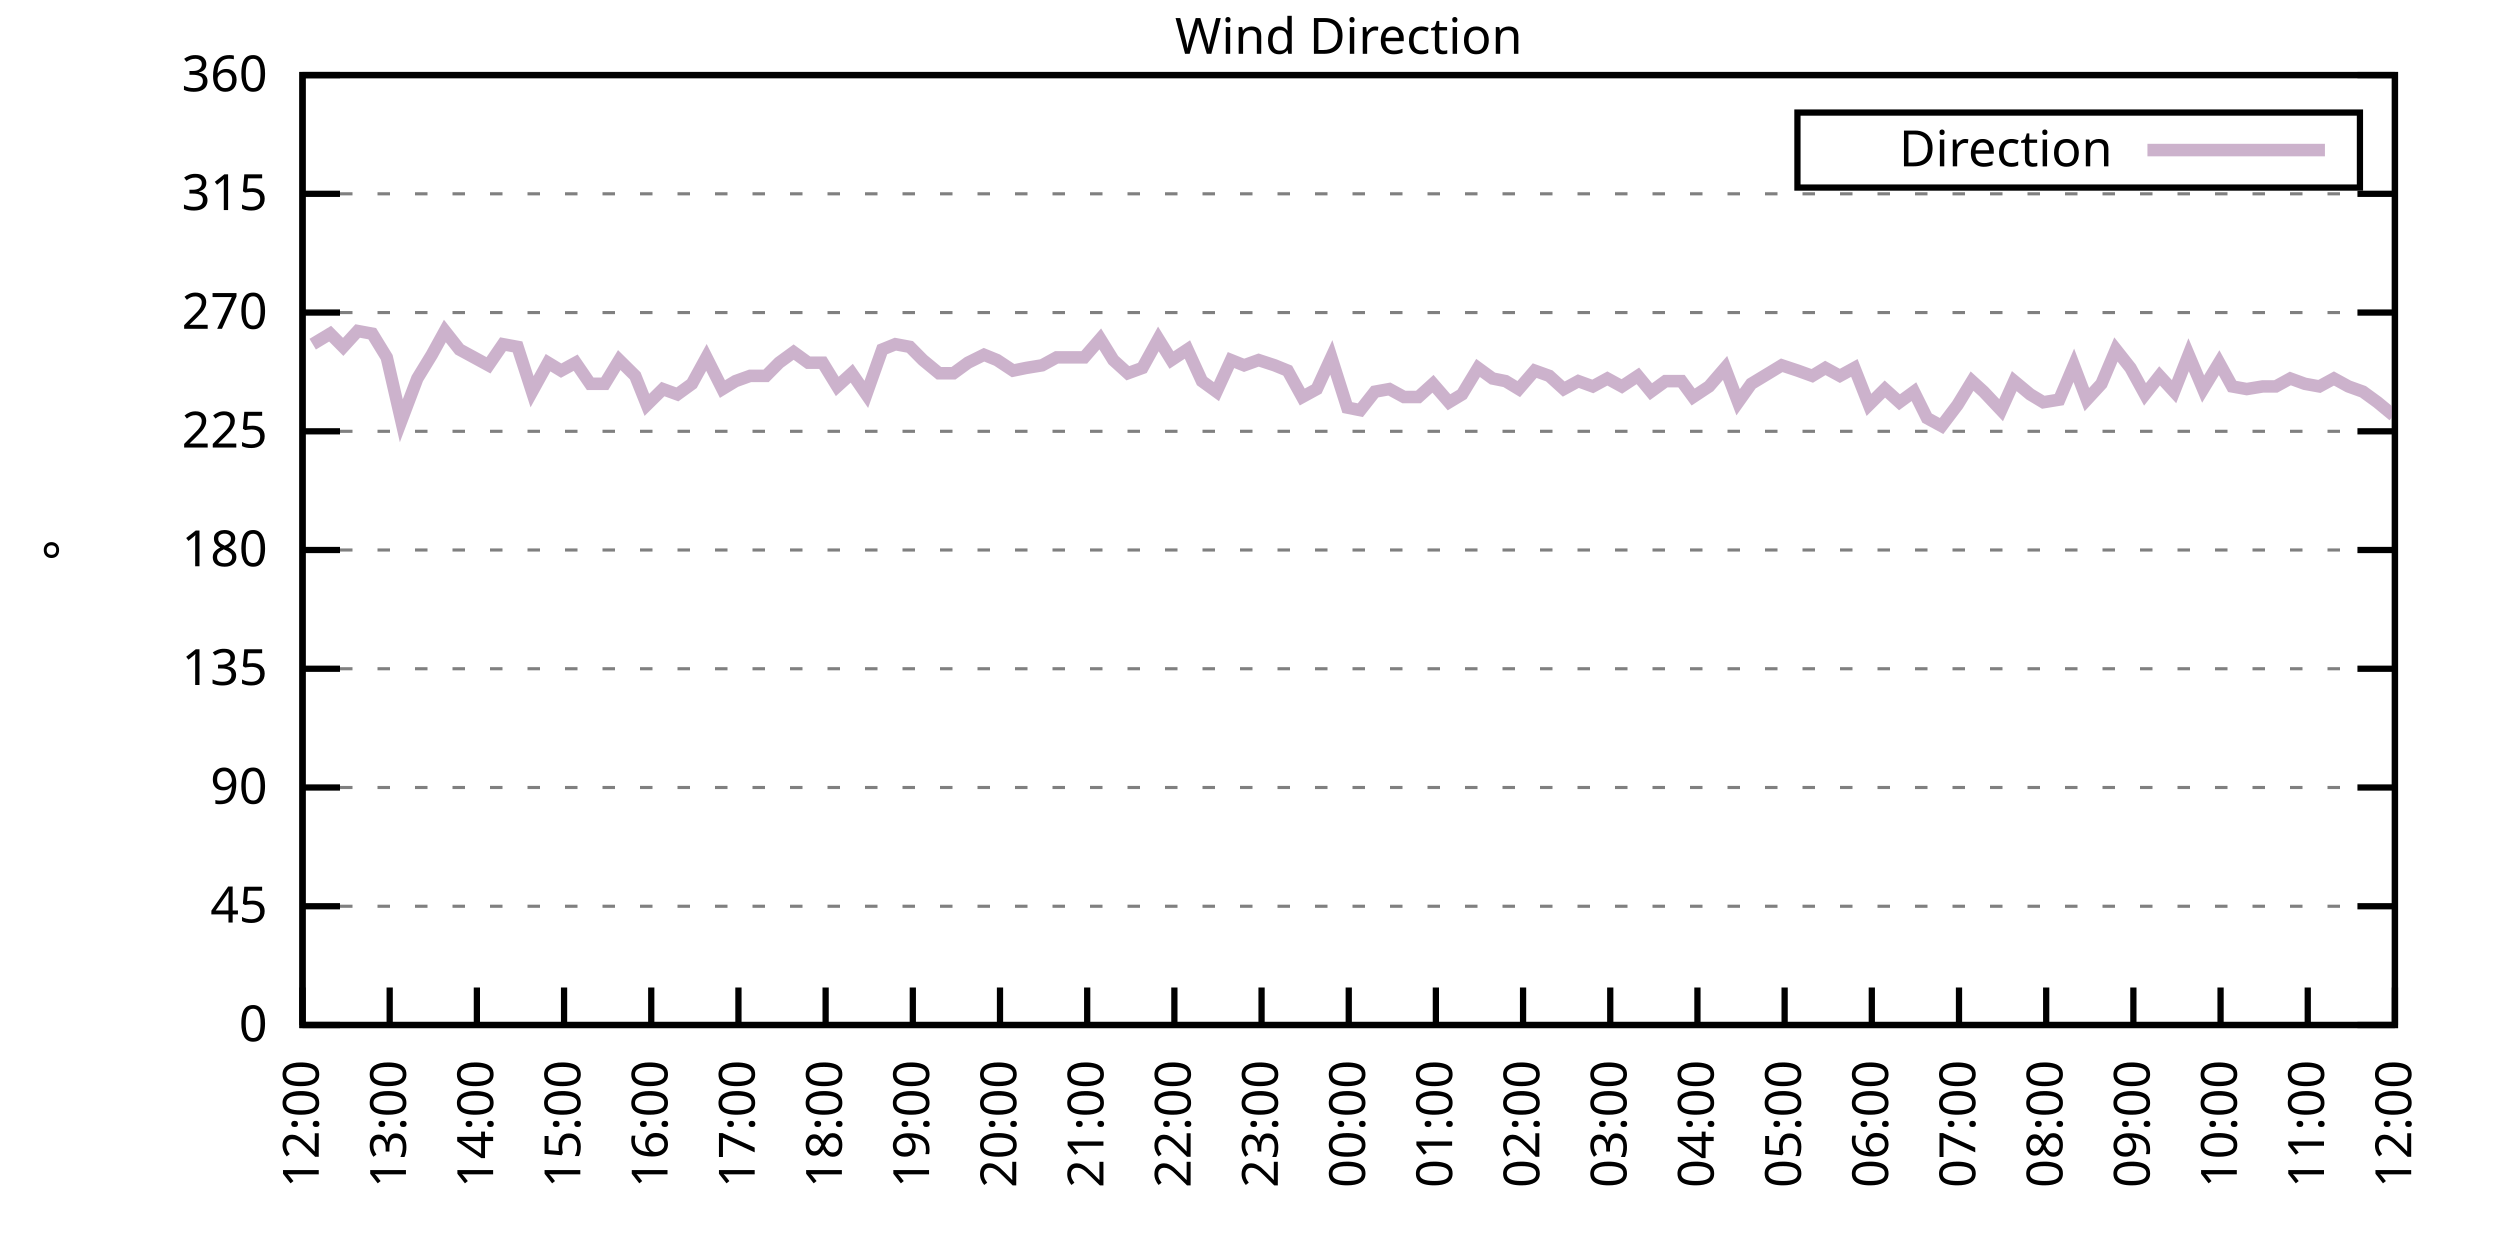
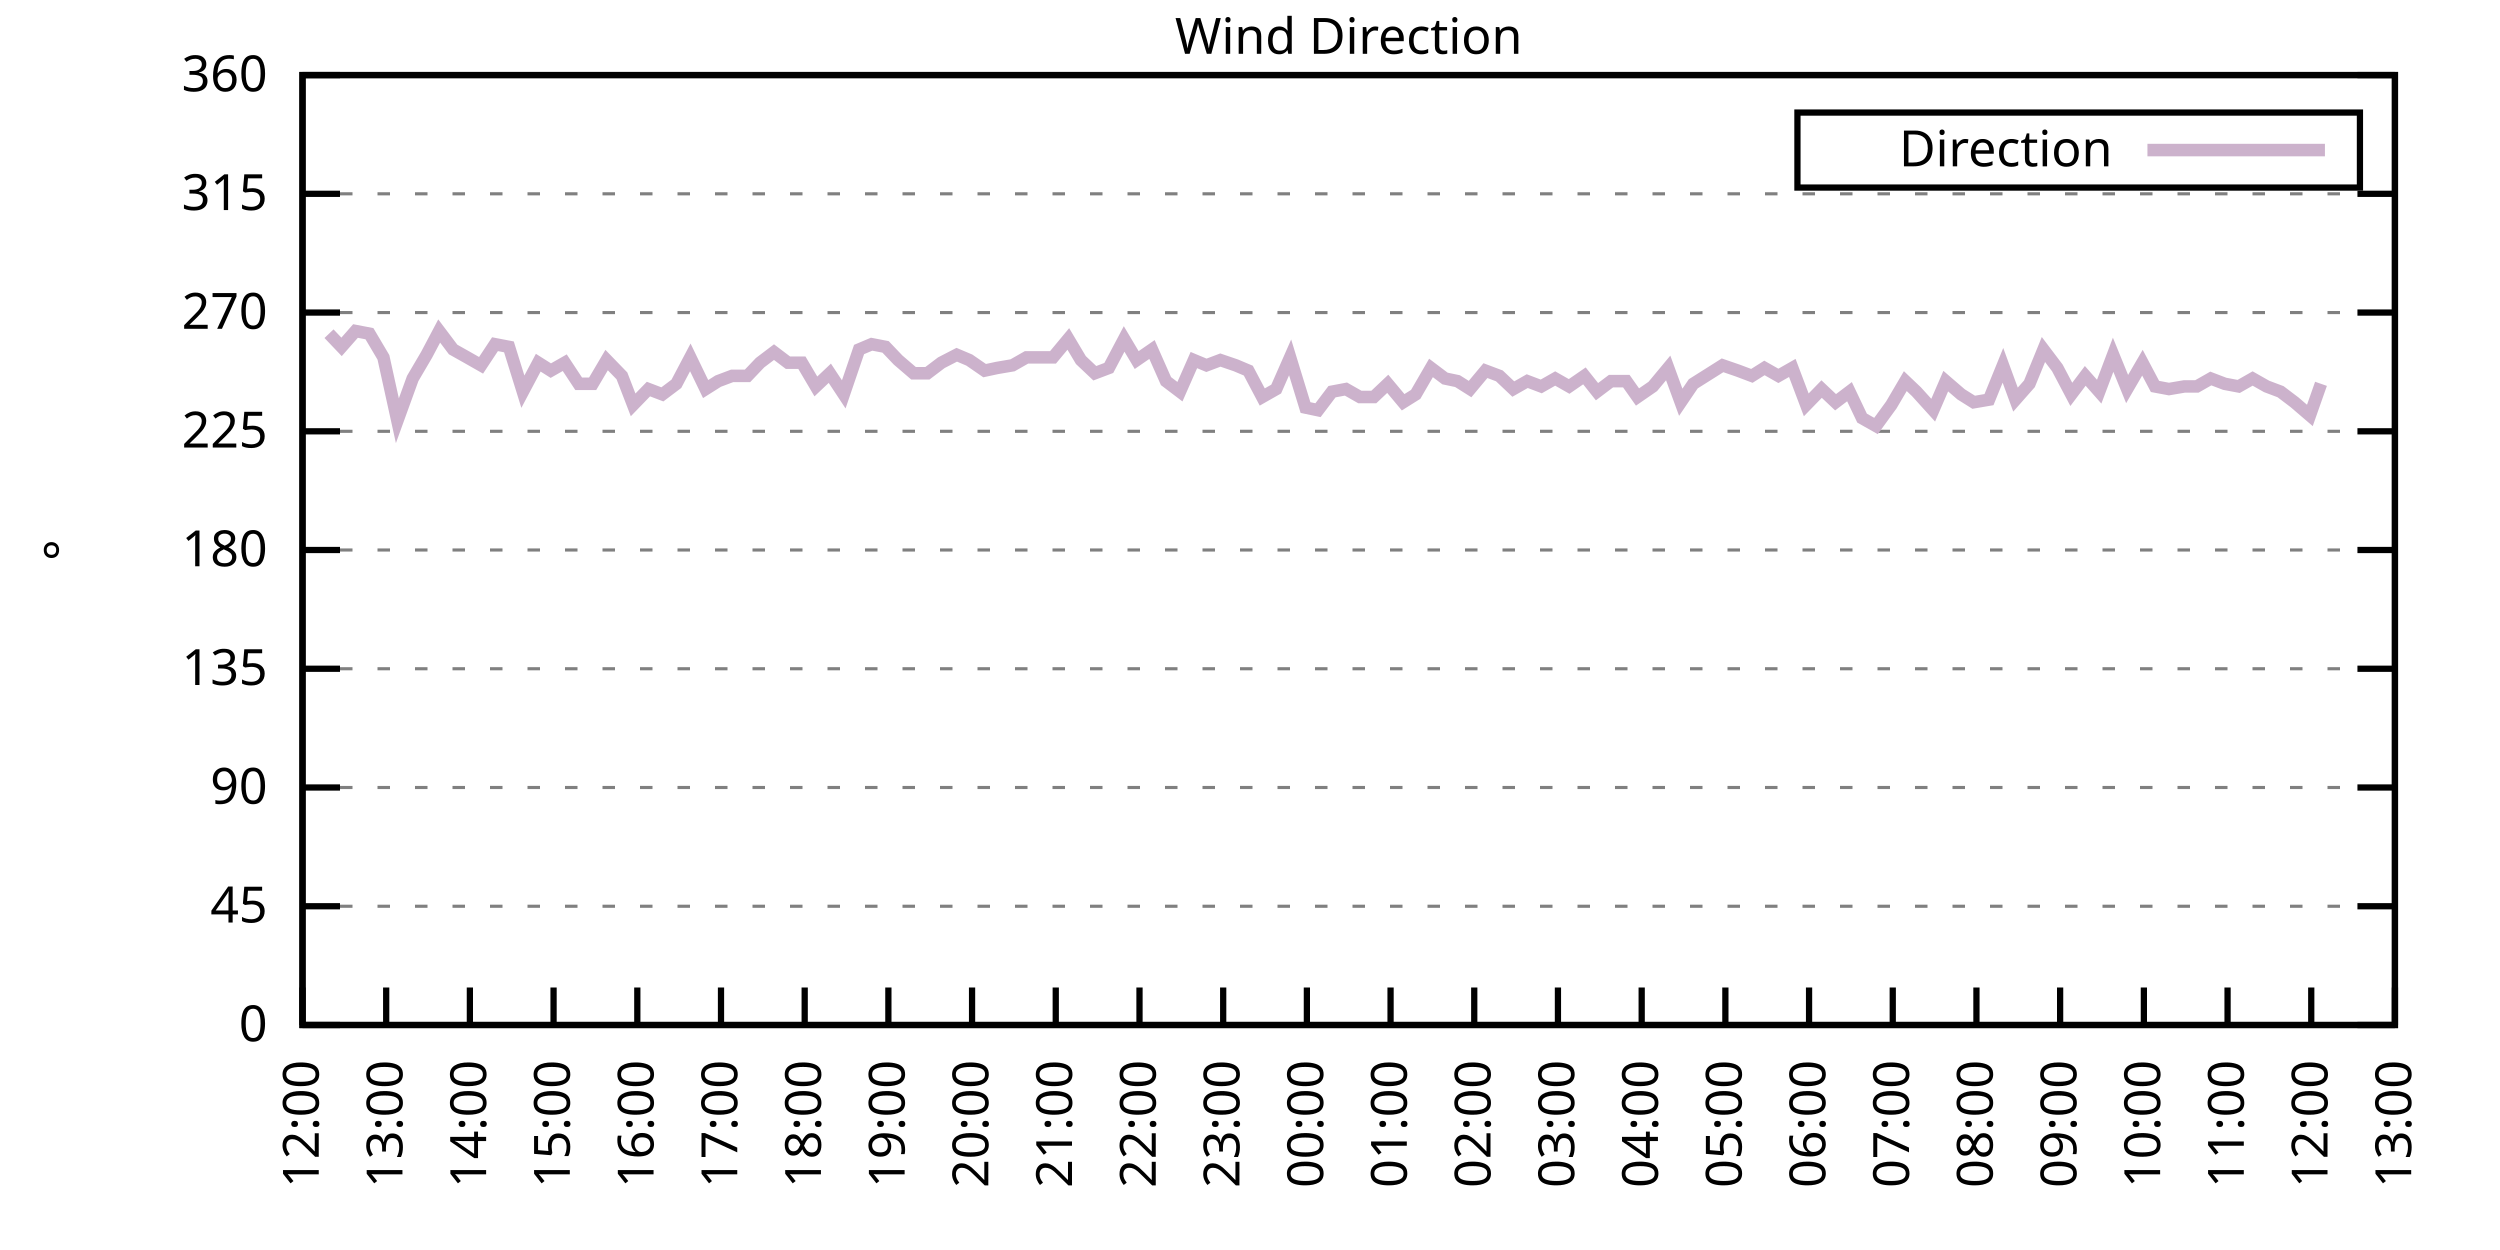
<svg xmlns="http://www.w3.org/2000/svg" xmlns:xlink="http://www.w3.org/1999/xlink" width="400" height="200" viewBox="0 0 400 200">
  <g id="gnuplot_canvas">
    <rect x="0" y="0" width="400" height="200" fill="none" />
    <defs>
      <circle id="gpDot" r="0.5" stroke-width="0.5" stroke="currentColor" />
      <path id="gpPt0" stroke-width="0.333" stroke="currentColor" d="M-1,0 h2 M0,-1 v2" />
      <path id="gpPt1" stroke-width="0.333" stroke="currentColor" d="M-1,-1 L1,1 M1,-1 L-1,1" />
      <path id="gpPt2" stroke-width="0.333" stroke="currentColor" d="M-1,0 L1,0 M0,-1 L0,1 M-1,-1 L1,1 M-1,1 L1,-1" />
      <rect id="gpPt3" stroke-width="0.333" stroke="currentColor" x="-1" y="-1" width="2" height="2" />
      <rect id="gpPt4" stroke-width="0.333" stroke="currentColor" fill="currentColor" x="-1" y="-1" width="2" height="2" />
      <circle id="gpPt5" stroke-width="0.333" stroke="currentColor" cx="0" cy="0" r="1" />
      <use xlink:href="#gpPt5" id="gpPt6" fill="currentColor" stroke="none" />
      <path id="gpPt7" stroke-width="0.333" stroke="currentColor" d="M0,-1.33 L-1.33,0.67 L1.33,0.67 z" />
      <use xlink:href="#gpPt7" id="gpPt8" fill="currentColor" stroke="none" />
      <use xlink:href="#gpPt7" id="gpPt9" stroke="currentColor" transform="rotate(180)" />
      <use xlink:href="#gpPt9" id="gpPt10" fill="currentColor" stroke="none" />
      <use xlink:href="#gpPt3" id="gpPt11" stroke="currentColor" transform="rotate(45)" />
      <use xlink:href="#gpPt11" id="gpPt12" fill="currentColor" stroke="none" />
      <path id="gpPt13" stroke-width="0.333" stroke="currentColor" d="M0,1.330 L1.265,0.411 L0.782,-1.067 L-0.782,-1.076 L-1.265,0.411 z" />
      <use xlink:href="#gpPt13" id="gpPt14" fill="currentColor" stroke="none" />
      <filter id="textbox" filterUnits="objectBoundingBox" x="0" y="0" height="1" width="1">
        <feFlood flood-color="white" flood-opacity="1" result="bgnd" />
        <feComposite in="SourceGraphic" in2="bgnd" operator="atop" />
      </filter>
      <filter id="greybox" filterUnits="objectBoundingBox" x="0" y="0" height="1" width="1">
        <feFlood flood-color="lightgrey" flood-opacity="1" result="grey" />
        <feComposite in="SourceGraphic" in2="grey" operator="atop" />
      </filter>
    </defs>
    <g fill="none" color="white" stroke="currentColor" stroke-width="1.00" stroke-linecap="butt" stroke-linejoin="miter">
</g>
    <g fill="none" color="black" stroke="currentColor" stroke-width="1.00" stroke-linecap="butt" stroke-linejoin="miter">
      <g stroke="none" shape-rendering="crispEdges">
        <polygon fill="rgb(255, 255, 255)" points="48.40,164.00 383.18,164.00 383.18,12.02 48.40,12.02 " />
      </g>
    </g>
    <g fill="none" color="black" stroke="currentColor" stroke-width="1.00" stroke-linecap="butt" stroke-linejoin="miter">
</g>
    <g fill="none" color="black" stroke="black" stroke-width="0.50" stroke-linecap="butt" stroke-linejoin="miter">
</g>
    <g fill="none" color="gray" stroke="currentColor" stroke-width="0.50" stroke-linecap="butt" stroke-linejoin="miter">
      <path stroke="gray" stroke-dasharray="2,4" class="gridline" d="M48.40,164.00 L383.19,164.00  " />
    </g>
    <g fill="none" color="gray" stroke="gray" stroke-width="1.00" stroke-linecap="butt" stroke-linejoin="miter">
</g>
    <g fill="none" color="black" stroke="currentColor" stroke-width="1.00" stroke-linecap="butt" stroke-linejoin="miter">
      <path stroke="black" d="M48.40,164.00 L54.40,164.00 M383.19,164.00 L377.19,164.00  " />
      <g transform="translate(42.80,166.60)" stroke="none" fill="black" font-family="Sans" font-size="8.00" text-anchor="end">
        <text>
          <tspan font-family="Sans"> 0</tspan>
        </text>
      </g>
    </g>
    <g fill="none" color="black" stroke="currentColor" stroke-width="1.00" stroke-linecap="butt" stroke-linejoin="miter">
</g>
    <g fill="none" color="black" stroke="black" stroke-width="0.50" stroke-linecap="butt" stroke-linejoin="miter">
</g>
    <g fill="none" color="gray" stroke="currentColor" stroke-width="0.50" stroke-linecap="butt" stroke-linejoin="miter">
      <path stroke="gray" stroke-dasharray="2,4" class="gridline" d="M48.40,145.00 L383.19,145.00  " />
    </g>
    <g fill="none" color="gray" stroke="gray" stroke-width="1.00" stroke-linecap="butt" stroke-linejoin="miter">
</g>
    <g fill="none" color="black" stroke="currentColor" stroke-width="1.00" stroke-linecap="butt" stroke-linejoin="miter">
      <path stroke="black" d="M48.40,145.00 L54.40,145.00 M383.19,145.00 L377.19,145.00  " />
      <g transform="translate(42.80,147.60)" stroke="none" fill="black" font-family="Sans" font-size="8.00" text-anchor="end">
        <text>
          <tspan font-family="Sans"> 45</tspan>
        </text>
      </g>
    </g>
    <g fill="none" color="black" stroke="currentColor" stroke-width="1.00" stroke-linecap="butt" stroke-linejoin="miter">
</g>
    <g fill="none" color="black" stroke="black" stroke-width="0.50" stroke-linecap="butt" stroke-linejoin="miter">
</g>
    <g fill="none" color="gray" stroke="currentColor" stroke-width="0.50" stroke-linecap="butt" stroke-linejoin="miter">
      <path stroke="gray" stroke-dasharray="2,4" class="gridline" d="M48.40,126.00 L383.19,126.00  " />
    </g>
    <g fill="none" color="gray" stroke="gray" stroke-width="1.00" stroke-linecap="butt" stroke-linejoin="miter">
</g>
    <g fill="none" color="black" stroke="currentColor" stroke-width="1.00" stroke-linecap="butt" stroke-linejoin="miter">
      <path stroke="black" d="M48.40,126.00 L54.40,126.00 M383.19,126.00 L377.19,126.00  " />
      <g transform="translate(42.80,128.60)" stroke="none" fill="black" font-family="Sans" font-size="8.00" text-anchor="end">
        <text>
          <tspan font-family="Sans"> 90</tspan>
        </text>
      </g>
    </g>
    <g fill="none" color="black" stroke="currentColor" stroke-width="1.00" stroke-linecap="butt" stroke-linejoin="miter">
</g>
    <g fill="none" color="black" stroke="black" stroke-width="0.50" stroke-linecap="butt" stroke-linejoin="miter">
</g>
    <g fill="none" color="gray" stroke="currentColor" stroke-width="0.50" stroke-linecap="butt" stroke-linejoin="miter">
      <path stroke="gray" stroke-dasharray="2,4" class="gridline" d="M48.40,107.00 L383.19,107.00  " />
    </g>
    <g fill="none" color="gray" stroke="gray" stroke-width="1.00" stroke-linecap="butt" stroke-linejoin="miter">
</g>
    <g fill="none" color="black" stroke="currentColor" stroke-width="1.00" stroke-linecap="butt" stroke-linejoin="miter">
      <path stroke="black" d="M48.40,107.00 L54.40,107.00 M383.19,107.00 L377.19,107.00  " />
      <g transform="translate(42.80,109.60)" stroke="none" fill="black" font-family="Sans" font-size="8.00" text-anchor="end">
        <text>
          <tspan font-family="Sans"> 135</tspan>
        </text>
      </g>
    </g>
    <g fill="none" color="black" stroke="currentColor" stroke-width="1.00" stroke-linecap="butt" stroke-linejoin="miter">
</g>
    <g fill="none" color="black" stroke="black" stroke-width="0.50" stroke-linecap="butt" stroke-linejoin="miter">
</g>
    <g fill="none" color="gray" stroke="currentColor" stroke-width="0.50" stroke-linecap="butt" stroke-linejoin="miter">
      <path stroke="gray" stroke-dasharray="2,4" class="gridline" d="M48.40,88.00 L383.19,88.00  " />
    </g>
    <g fill="none" color="gray" stroke="gray" stroke-width="1.00" stroke-linecap="butt" stroke-linejoin="miter">
</g>
    <g fill="none" color="black" stroke="currentColor" stroke-width="1.00" stroke-linecap="butt" stroke-linejoin="miter">
      <path stroke="black" d="M48.40,88.00 L54.40,88.00 M383.19,88.00 L377.19,88.00  " />
      <g transform="translate(42.80,90.60)" stroke="none" fill="black" font-family="Sans" font-size="8.00" text-anchor="end">
        <text>
          <tspan font-family="Sans"> 180</tspan>
        </text>
      </g>
    </g>
    <g fill="none" color="black" stroke="currentColor" stroke-width="1.00" stroke-linecap="butt" stroke-linejoin="miter">
</g>
    <g fill="none" color="black" stroke="black" stroke-width="0.50" stroke-linecap="butt" stroke-linejoin="miter">
</g>
    <g fill="none" color="gray" stroke="currentColor" stroke-width="0.50" stroke-linecap="butt" stroke-linejoin="miter">
      <path stroke="gray" stroke-dasharray="2,4" class="gridline" d="M48.40,69.01 L383.19,69.01  " />
    </g>
    <g fill="none" color="gray" stroke="gray" stroke-width="1.00" stroke-linecap="butt" stroke-linejoin="miter">
</g>
    <g fill="none" color="black" stroke="currentColor" stroke-width="1.00" stroke-linecap="butt" stroke-linejoin="miter">
      <path stroke="black" d="M48.40,69.01 L54.40,69.01 M383.19,69.01 L377.19,69.01  " />
      <g transform="translate(42.80,71.61)" stroke="none" fill="black" font-family="Sans" font-size="8.00" text-anchor="end">
        <text>
          <tspan font-family="Sans"> 225</tspan>
        </text>
      </g>
    </g>
    <g fill="none" color="black" stroke="currentColor" stroke-width="1.00" stroke-linecap="butt" stroke-linejoin="miter">
</g>
    <g fill="none" color="black" stroke="black" stroke-width="0.50" stroke-linecap="butt" stroke-linejoin="miter">
</g>
    <g fill="none" color="gray" stroke="currentColor" stroke-width="0.50" stroke-linecap="butt" stroke-linejoin="miter">
      <path stroke="gray" stroke-dasharray="2,4" class="gridline" d="M48.40,50.01 L383.19,50.01  " />
    </g>
    <g fill="none" color="gray" stroke="gray" stroke-width="1.00" stroke-linecap="butt" stroke-linejoin="miter">
</g>
    <g fill="none" color="black" stroke="currentColor" stroke-width="1.00" stroke-linecap="butt" stroke-linejoin="miter">
      <path stroke="black" d="M48.40,50.01 L54.40,50.01 M383.19,50.01 L377.19,50.01  " />
      <g transform="translate(42.80,52.61)" stroke="none" fill="black" font-family="Sans" font-size="8.00" text-anchor="end">
        <text>
          <tspan font-family="Sans"> 270</tspan>
        </text>
      </g>
    </g>
    <g fill="none" color="black" stroke="currentColor" stroke-width="1.00" stroke-linecap="butt" stroke-linejoin="miter">
</g>
    <g fill="none" color="black" stroke="black" stroke-width="0.50" stroke-linecap="butt" stroke-linejoin="miter">
</g>
    <g fill="none" color="gray" stroke="currentColor" stroke-width="0.50" stroke-linecap="butt" stroke-linejoin="miter">
      <path stroke="gray" stroke-dasharray="2,4" class="gridline" d="M48.40,31.01 L383.19,31.01  " />
    </g>
    <g fill="none" color="gray" stroke="gray" stroke-width="1.00" stroke-linecap="butt" stroke-linejoin="miter">
</g>
    <g fill="none" color="black" stroke="currentColor" stroke-width="1.00" stroke-linecap="butt" stroke-linejoin="miter">
      <path stroke="black" d="M48.40,31.01 L54.40,31.01 M383.19,31.01 L377.19,31.01  " />
      <g transform="translate(42.80,33.61)" stroke="none" fill="black" font-family="Sans" font-size="8.00" text-anchor="end">
        <text>
          <tspan font-family="Sans"> 315</tspan>
        </text>
      </g>
    </g>
    <g fill="none" color="black" stroke="currentColor" stroke-width="1.00" stroke-linecap="butt" stroke-linejoin="miter">
</g>
    <g fill="none" color="black" stroke="black" stroke-width="0.50" stroke-linecap="butt" stroke-linejoin="miter">
</g>
    <g fill="none" color="gray" stroke="currentColor" stroke-width="0.50" stroke-linecap="butt" stroke-linejoin="miter">
      <path stroke="gray" stroke-dasharray="2,4" class="gridline" d="M48.40,12.01 L383.19,12.01  " />
    </g>
    <g fill="none" color="gray" stroke="gray" stroke-width="1.00" stroke-linecap="butt" stroke-linejoin="miter">
</g>
    <g fill="none" color="black" stroke="currentColor" stroke-width="1.00" stroke-linecap="butt" stroke-linejoin="miter">
      <path stroke="black" d="M48.40,12.01 L54.40,12.01 M383.19,12.01 L377.19,12.01  " />
      <g transform="translate(42.80,14.61)" stroke="none" fill="black" font-family="Sans" font-size="8.00" text-anchor="end">
        <text>
          <tspan font-family="Sans"> 360</tspan>
        </text>
      </g>
    </g>
    <g fill="none" color="black" stroke="currentColor" stroke-width="1.00" stroke-linecap="butt" stroke-linejoin="miter">
      <path stroke="black" d="M48.40,164.00 L48.40,158.00  " />
      <g transform="translate(51.00,169.60) rotate(270.00)" stroke="none" fill="black" font-family="Sans" font-size="8.00" text-anchor="end">
        <text>
          <tspan font-family="Sans">12:00</tspan>
        </text>
      </g>
    </g>
    <g fill="none" color="black" stroke="currentColor" stroke-width="1.00" stroke-linecap="butt" stroke-linejoin="miter">
-       <path stroke="black" d="M62.35,164.00 L62.35,158.00  " />
-       <g transform="translate(64.95,169.60) rotate(270.00)" stroke="none" fill="black" font-family="Sans" font-size="8.00" text-anchor="end">
+       <path stroke="black" d="M61.79,164.00 L61.79,158.00  " />
+       <g transform="translate(64.39,169.60) rotate(270.00)" stroke="none" fill="black" font-family="Sans" font-size="8.00" text-anchor="end">
        <text>
          <tspan font-family="Sans">13:00</tspan>
        </text>
      </g>
    </g>
    <g fill="none" color="black" stroke="currentColor" stroke-width="1.00" stroke-linecap="butt" stroke-linejoin="miter">
-       <path stroke="black" d="M76.30,164.00 L76.30,158.00  " />
-       <g transform="translate(78.90,169.60) rotate(270.00)" stroke="none" fill="black" font-family="Sans" font-size="8.00" text-anchor="end">
+       <path stroke="black" d="M75.18,164.00 L75.18,158.00  " />
+       <g transform="translate(77.78,169.60) rotate(270.00)" stroke="none" fill="black" font-family="Sans" font-size="8.00" text-anchor="end">
        <text>
          <tspan font-family="Sans">14:00</tspan>
        </text>
      </g>
    </g>
    <g fill="none" color="black" stroke="currentColor" stroke-width="1.00" stroke-linecap="butt" stroke-linejoin="miter">
-       <path stroke="black" d="M90.25,164.00 L90.25,158.00  " />
-       <g transform="translate(92.85,169.60) rotate(270.00)" stroke="none" fill="black" font-family="Sans" font-size="8.00" text-anchor="end">
+       <path stroke="black" d="M88.57,164.00 L88.57,158.00  " />
+       <g transform="translate(91.17,169.60) rotate(270.00)" stroke="none" fill="black" font-family="Sans" font-size="8.00" text-anchor="end">
        <text>
          <tspan font-family="Sans">15:00</tspan>
        </text>
      </g>
    </g>
    <g fill="none" color="black" stroke="currentColor" stroke-width="1.00" stroke-linecap="butt" stroke-linejoin="miter">
-       <path stroke="black" d="M104.20,164.00 L104.20,158.00  " />
-       <g transform="translate(106.80,169.60) rotate(270.00)" stroke="none" fill="black" font-family="Sans" font-size="8.00" text-anchor="end">
+       <path stroke="black" d="M101.97,164.00 L101.97,158.00  " />
+       <g transform="translate(104.57,169.60) rotate(270.00)" stroke="none" fill="black" font-family="Sans" font-size="8.00" text-anchor="end">
        <text>
          <tspan font-family="Sans">16:00</tspan>
        </text>
      </g>
    </g>
    <g fill="none" color="black" stroke="currentColor" stroke-width="1.00" stroke-linecap="butt" stroke-linejoin="miter">
-       <path stroke="black" d="M118.15,164.00 L118.15,158.00  " />
-       <g transform="translate(120.75,169.60) rotate(270.00)" stroke="none" fill="black" font-family="Sans" font-size="8.00" text-anchor="end">
+       <path stroke="black" d="M115.36,164.00 L115.36,158.00  " />
+       <g transform="translate(117.96,169.60) rotate(270.00)" stroke="none" fill="black" font-family="Sans" font-size="8.00" text-anchor="end">
        <text>
          <tspan font-family="Sans">17:00</tspan>
        </text>
      </g>
    </g>
    <g fill="none" color="black" stroke="currentColor" stroke-width="1.00" stroke-linecap="butt" stroke-linejoin="miter">
-       <path stroke="black" d="M132.10,164.00 L132.10,158.00  " />
-       <g transform="translate(134.70,169.60) rotate(270.00)" stroke="none" fill="black" font-family="Sans" font-size="8.00" text-anchor="end">
+       <path stroke="black" d="M128.75,164.00 L128.75,158.00  " />
+       <g transform="translate(131.35,169.60) rotate(270.00)" stroke="none" fill="black" font-family="Sans" font-size="8.00" text-anchor="end">
        <text>
          <tspan font-family="Sans">18:00</tspan>
        </text>
      </g>
    </g>
    <g fill="none" color="black" stroke="currentColor" stroke-width="1.00" stroke-linecap="butt" stroke-linejoin="miter">
-       <path stroke="black" d="M146.05,164.00 L146.05,158.00  " />
-       <g transform="translate(148.65,169.60) rotate(270.00)" stroke="none" fill="black" font-family="Sans" font-size="8.00" text-anchor="end">
+       <path stroke="black" d="M142.14,164.00 L142.14,158.00  " />
+       <g transform="translate(144.74,169.60) rotate(270.00)" stroke="none" fill="black" font-family="Sans" font-size="8.00" text-anchor="end">
        <text>
          <tspan font-family="Sans">19:00</tspan>
        </text>
      </g>
    </g>
    <g fill="none" color="black" stroke="currentColor" stroke-width="1.00" stroke-linecap="butt" stroke-linejoin="miter">
-       <path stroke="black" d="M160.00,164.00 L160.00,158.00  " />
-       <g transform="translate(162.60,169.60) rotate(270.00)" stroke="none" fill="black" font-family="Sans" font-size="8.00" text-anchor="end">
+       <path stroke="black" d="M155.53,164.00 L155.53,158.00  " />
+       <g transform="translate(158.13,169.60) rotate(270.00)" stroke="none" fill="black" font-family="Sans" font-size="8.00" text-anchor="end">
        <text>
          <tspan font-family="Sans">20:00</tspan>
        </text>
      </g>
    </g>
    <g fill="none" color="black" stroke="currentColor" stroke-width="1.00" stroke-linecap="butt" stroke-linejoin="miter">
-       <path stroke="black" d="M173.95,164.00 L173.95,158.00  " />
-       <g transform="translate(176.55,169.60) rotate(270.00)" stroke="none" fill="black" font-family="Sans" font-size="8.00" text-anchor="end">
+       <path stroke="black" d="M168.92,164.00 L168.92,158.00  " />
+       <g transform="translate(171.52,169.60) rotate(270.00)" stroke="none" fill="black" font-family="Sans" font-size="8.00" text-anchor="end">
        <text>
          <tspan font-family="Sans">21:00</tspan>
        </text>
      </g>
    </g>
    <g fill="none" color="black" stroke="currentColor" stroke-width="1.00" stroke-linecap="butt" stroke-linejoin="miter">
-       <path stroke="black" d="M187.90,164.00 L187.90,158.00  " />
-       <g transform="translate(190.50,169.60) rotate(270.00)" stroke="none" fill="black" font-family="Sans" font-size="8.00" text-anchor="end">
+       <path stroke="black" d="M182.32,164.00 L182.32,158.00  " />
+       <g transform="translate(184.92,169.60) rotate(270.00)" stroke="none" fill="black" font-family="Sans" font-size="8.00" text-anchor="end">
        <text>
          <tspan font-family="Sans">22:00</tspan>
        </text>
      </g>
    </g>
    <g fill="none" color="black" stroke="currentColor" stroke-width="1.00" stroke-linecap="butt" stroke-linejoin="miter">
-       <path stroke="black" d="M201.85,164.00 L201.85,158.00  " />
-       <g transform="translate(204.45,169.60) rotate(270.00)" stroke="none" fill="black" font-family="Sans" font-size="8.00" text-anchor="end">
+       <path stroke="black" d="M195.71,164.00 L195.71,158.00  " />
+       <g transform="translate(198.31,169.60) rotate(270.00)" stroke="none" fill="black" font-family="Sans" font-size="8.00" text-anchor="end">
        <text>
          <tspan font-family="Sans">23:00</tspan>
        </text>
      </g>
    </g>
    <g fill="none" color="black" stroke="currentColor" stroke-width="1.00" stroke-linecap="butt" stroke-linejoin="miter">
-       <path stroke="black" d="M215.80,164.00 L215.80,158.00  " />
-       <g transform="translate(218.40,169.60) rotate(270.00)" stroke="none" fill="black" font-family="Sans" font-size="8.00" text-anchor="end">
+       <path stroke="black" d="M209.10,164.00 L209.10,158.00  " />
+       <g transform="translate(211.70,169.60) rotate(270.00)" stroke="none" fill="black" font-family="Sans" font-size="8.00" text-anchor="end">
        <text>
          <tspan font-family="Sans">00:00</tspan>
        </text>
      </g>
    </g>
    <g fill="none" color="black" stroke="currentColor" stroke-width="1.00" stroke-linecap="butt" stroke-linejoin="miter">
-       <path stroke="black" d="M229.74,164.00 L229.74,158.00  " />
-       <g transform="translate(232.34,169.60) rotate(270.00)" stroke="none" fill="black" font-family="Sans" font-size="8.00" text-anchor="end">
+       <path stroke="black" d="M222.49,164.00 L222.49,158.00  " />
+       <g transform="translate(225.09,169.60) rotate(270.00)" stroke="none" fill="black" font-family="Sans" font-size="8.00" text-anchor="end">
        <text>
          <tspan font-family="Sans">01:00</tspan>
        </text>
      </g>
    </g>
    <g fill="none" color="black" stroke="currentColor" stroke-width="1.00" stroke-linecap="butt" stroke-linejoin="miter">
-       <path stroke="black" d="M243.69,164.00 L243.69,158.00  " />
-       <g transform="translate(246.29,169.60) rotate(270.00)" stroke="none" fill="black" font-family="Sans" font-size="8.00" text-anchor="end">
+       <path stroke="black" d="M235.88,164.00 L235.88,158.00  " />
+       <g transform="translate(238.48,169.60) rotate(270.00)" stroke="none" fill="black" font-family="Sans" font-size="8.00" text-anchor="end">
        <text>
          <tspan font-family="Sans">02:00</tspan>
        </text>
      </g>
    </g>
    <g fill="none" color="black" stroke="currentColor" stroke-width="1.00" stroke-linecap="butt" stroke-linejoin="miter">
-       <path stroke="black" d="M257.64,164.00 L257.64,158.00  " />
-       <g transform="translate(260.24,169.60) rotate(270.00)" stroke="none" fill="black" font-family="Sans" font-size="8.00" text-anchor="end">
+       <path stroke="black" d="M249.27,164.00 L249.27,158.00  " />
+       <g transform="translate(251.87,169.60) rotate(270.00)" stroke="none" fill="black" font-family="Sans" font-size="8.00" text-anchor="end">
        <text>
          <tspan font-family="Sans">03:00</tspan>
        </text>
      </g>
    </g>
    <g fill="none" color="black" stroke="currentColor" stroke-width="1.00" stroke-linecap="butt" stroke-linejoin="miter">
-       <path stroke="black" d="M271.59,164.00 L271.59,158.00  " />
-       <g transform="translate(274.19,169.60) rotate(270.00)" stroke="none" fill="black" font-family="Sans" font-size="8.00" text-anchor="end">
+       <path stroke="black" d="M262.67,164.00 L262.67,158.00  " />
+       <g transform="translate(265.27,169.60) rotate(270.00)" stroke="none" fill="black" font-family="Sans" font-size="8.00" text-anchor="end">
        <text>
          <tspan font-family="Sans">04:00</tspan>
        </text>
      </g>
    </g>
    <g fill="none" color="black" stroke="currentColor" stroke-width="1.00" stroke-linecap="butt" stroke-linejoin="miter">
-       <path stroke="black" d="M285.54,164.00 L285.54,158.00  " />
-       <g transform="translate(288.14,169.60) rotate(270.00)" stroke="none" fill="black" font-family="Sans" font-size="8.00" text-anchor="end">
+       <path stroke="black" d="M276.06,164.00 L276.06,158.00  " />
+       <g transform="translate(278.66,169.60) rotate(270.00)" stroke="none" fill="black" font-family="Sans" font-size="8.00" text-anchor="end">
        <text>
          <tspan font-family="Sans">05:00</tspan>
        </text>
      </g>
    </g>
    <g fill="none" color="black" stroke="currentColor" stroke-width="1.00" stroke-linecap="butt" stroke-linejoin="miter">
-       <path stroke="black" d="M299.49,164.00 L299.49,158.00  " />
-       <g transform="translate(302.09,169.60) rotate(270.00)" stroke="none" fill="black" font-family="Sans" font-size="8.00" text-anchor="end">
+       <path stroke="black" d="M289.45,164.00 L289.45,158.00  " />
+       <g transform="translate(292.05,169.60) rotate(270.00)" stroke="none" fill="black" font-family="Sans" font-size="8.00" text-anchor="end">
        <text>
          <tspan font-family="Sans">06:00</tspan>
        </text>
      </g>
    </g>
    <g fill="none" color="black" stroke="currentColor" stroke-width="1.00" stroke-linecap="butt" stroke-linejoin="miter">
-       <path stroke="black" d="M313.44,164.00 L313.44,158.00  " />
-       <g transform="translate(316.04,169.60) rotate(270.00)" stroke="none" fill="black" font-family="Sans" font-size="8.00" text-anchor="end">
+       <path stroke="black" d="M302.84,164.00 L302.84,158.00  " />
+       <g transform="translate(305.44,169.60) rotate(270.00)" stroke="none" fill="black" font-family="Sans" font-size="8.00" text-anchor="end">
        <text>
          <tspan font-family="Sans">07:00</tspan>
        </text>
      </g>
    </g>
    <g fill="none" color="black" stroke="currentColor" stroke-width="1.00" stroke-linecap="butt" stroke-linejoin="miter">
-       <path stroke="black" d="M327.39,164.00 L327.39,158.00  " />
-       <g transform="translate(329.99,169.60) rotate(270.00)" stroke="none" fill="black" font-family="Sans" font-size="8.00" text-anchor="end">
+       <path stroke="black" d="M316.23,164.00 L316.23,158.00  " />
+       <g transform="translate(318.83,169.60) rotate(270.00)" stroke="none" fill="black" font-family="Sans" font-size="8.00" text-anchor="end">
        <text>
          <tspan font-family="Sans">08:00</tspan>
        </text>
      </g>
    </g>
    <g fill="none" color="black" stroke="currentColor" stroke-width="1.00" stroke-linecap="butt" stroke-linejoin="miter">
-       <path stroke="black" d="M341.34,164.00 L341.34,158.00  " />
-       <g transform="translate(343.94,169.60) rotate(270.00)" stroke="none" fill="black" font-family="Sans" font-size="8.00" text-anchor="end">
+       <path stroke="black" d="M329.62,164.00 L329.62,158.00  " />
+       <g transform="translate(332.22,169.60) rotate(270.00)" stroke="none" fill="black" font-family="Sans" font-size="8.00" text-anchor="end">
        <text>
          <tspan font-family="Sans">09:00</tspan>
        </text>
      </g>
    </g>
    <g fill="none" color="black" stroke="currentColor" stroke-width="1.00" stroke-linecap="butt" stroke-linejoin="miter">
-       <path stroke="black" d="M355.29,164.00 L355.29,158.00  " />
-       <g transform="translate(357.89,169.60) rotate(270.00)" stroke="none" fill="black" font-family="Sans" font-size="8.00" text-anchor="end">
+       <path stroke="black" d="M343.02,164.00 L343.02,158.00  " />
+       <g transform="translate(345.62,169.60) rotate(270.00)" stroke="none" fill="black" font-family="Sans" font-size="8.00" text-anchor="end">
        <text>
          <tspan font-family="Sans">10:00</tspan>
        </text>
      </g>
    </g>
    <g fill="none" color="black" stroke="currentColor" stroke-width="1.00" stroke-linecap="butt" stroke-linejoin="miter">
-       <path stroke="black" d="M369.24,164.00 L369.24,158.00  " />
-       <g transform="translate(371.84,169.60) rotate(270.00)" stroke="none" fill="black" font-family="Sans" font-size="8.00" text-anchor="end">
+       <path stroke="black" d="M356.41,164.00 L356.41,158.00  " />
+       <g transform="translate(359.01,169.60) rotate(270.00)" stroke="none" fill="black" font-family="Sans" font-size="8.00" text-anchor="end">
        <text>
          <tspan font-family="Sans">11:00</tspan>
+         </text>
+       </g>
+     </g>
+     <g fill="none" color="black" stroke="currentColor" stroke-width="1.00" stroke-linecap="butt" stroke-linejoin="miter">
+       <path stroke="black" d="M369.80,164.00 L369.80,158.00  " />
+       <g transform="translate(372.40,169.60) rotate(270.00)" stroke="none" fill="black" font-family="Sans" font-size="8.00" text-anchor="end">
+         <text>
+           <tspan font-family="Sans">12:00</tspan>
        </text>
      </g>
    </g>
    <g fill="none" color="black" stroke="currentColor" stroke-width="1.00" stroke-linecap="butt" stroke-linejoin="miter">
      <path stroke="black" d="M383.19,164.00 L383.19,158.00  " />
      <g transform="translate(385.79,169.60) rotate(270.00)" stroke="none" fill="black" font-family="Sans" font-size="8.00" text-anchor="end">
        <text>
-           <tspan font-family="Sans">12:00</tspan>
+           <tspan font-family="Sans">13:00</tspan>
        </text>
      </g>
    </g>
    <g fill="none" color="black" stroke="currentColor" stroke-width="1.00" stroke-linecap="butt" stroke-linejoin="miter">
</g>
    <g fill="none" color="black" stroke="currentColor" stroke-width="1.00" stroke-linecap="butt" stroke-linejoin="miter">
      <path stroke="black" d="M48.40,12.01 L48.40,164.00 L383.19,164.00 L383.19,12.01 L48.40,12.01 Z  " />
    </g>
    <g fill="none" color="black" stroke="currentColor" stroke-width="1.00" stroke-linecap="butt" stroke-linejoin="miter">
</g>
    <g fill="none" color="black" stroke="currentColor" stroke-width="1.00" stroke-linecap="butt" stroke-linejoin="miter">
      <path stroke="black" d="M287.59,30.01 L287.59,18.01 L377.59,18.01 L377.59,30.01 L287.59,30.01 Z  " />
    </g>
    <g id="Wind_direction_plot_1">
      <g fill="none" color="white" stroke="black" stroke-width="2.00" stroke-linecap="butt" stroke-linejoin="miter">
</g>
      <g fill="none" color="black" stroke="currentColor" stroke-width="2.00" stroke-linecap="butt" stroke-linejoin="miter">
        <g transform="translate(337.99,26.61)" stroke="none" fill="black" font-family="Sans" font-size="8.00" text-anchor="end">
          <text>
            <tspan font-family="Sans">Direction</tspan>
          </text>
        </g>
      </g>
      <g fill="none" color="black" stroke="currentColor" stroke-width="2.00" stroke-linecap="butt" stroke-linejoin="miter">
-         <path stroke="rgb(204, 178, 204)" d="M343.59,24.01 L371.99,24.01 M50.03,55.07 L52.82,53.39 L54.91,55.50 L57.23,52.96 L59.56,53.39 L61.88,57.18   L64.21,67.32 L66.77,60.56 L69.09,56.76 L71.18,52.96 L73.51,55.92 L75.83,57.18 L78.16,58.45 L80.48,55.07   L82.81,55.50 L85.13,62.67 L87.69,58.03 L89.78,59.30 L92.11,58.03 L94.43,61.41 L96.76,61.41 L99.08,57.61   L101.64,60.14 L103.50,64.78 L106.06,62.25 L108.38,63.10 L110.71,61.41 L113.03,57.18 L115.59,62.25 L117.68,60.98   L120.01,60.14 L122.57,60.14 L124.66,58.03 L126.98,56.34 L129.31,58.03 L131.63,58.03 L133.96,61.83 L136.28,59.72   L138.61,63.10 L141.16,55.92 L143.26,55.07 L145.58,55.50 L147.67,57.61 L150.23,59.72 L152.56,59.72 L154.88,58.03   L157.44,56.76 L159.53,57.61 L162.09,59.30 L164.18,58.87 L166.74,58.45 L169.06,57.18 L171.16,57.18 L173.48,57.18   L176.04,54.23 L178.13,57.61 L180.46,59.72 L182.78,58.87 L185.34,54.23 L187.43,57.61 L189.99,55.92 L192.31,60.98   L194.64,62.67 L196.96,57.61 L199.06,58.45 L201.38,57.61 L203.94,58.45 L206.03,59.30 L208.36,63.52 L210.68,62.25   L213.01,57.18 L215.56,65.21 L217.65,65.63 L219.98,62.67 L222.30,62.25 L224.63,63.52 L226.95,63.52 L229.28,61.41   L231.84,64.36 L233.93,63.10 L236.49,58.87 L238.81,60.56 L240.90,60.98 L243.00,62.25 L245.55,59.30 L247.88,60.14   L250.20,62.25 L252.53,60.98 L254.85,61.83 L257.18,60.56 L259.50,61.83 L262.06,60.14 L264.15,62.67 L266.48,60.98   L269.04,60.98 L270.90,63.52 L273.45,61.83 L276.01,58.87 L278.10,64.36 L280.20,61.41 L282.99,59.72 L285.08,58.45   L287.64,59.30 L289.96,60.14 L292.05,58.87 L294.38,60.14 L296.70,58.87 L299.03,64.78 L301.58,62.25 L303.91,64.36   L306.23,62.67 L308.33,66.90 L310.65,68.16 L313.21,64.78 L315.53,60.98 L317.39,62.67 L320.18,65.63 L322.28,60.98   L324.83,63.10 L326.93,64.36 L329.48,63.94 L331.81,58.45 L333.90,63.94 L336.23,61.41 L338.55,55.92 L340.88,58.87   L343.20,63.10 L345.53,60.14 L347.85,62.67 L350.18,56.76 L352.50,62.25 L355.06,58.03 L357.15,61.83 L359.48,62.25   L362.03,61.83 L364.13,61.83 L366.45,60.56 L368.78,61.41 L371.10,61.83 L373.43,60.56 L375.75,61.83 L378.08,62.67   L380.40,64.36 L382.96,66.47  " />
+         <path stroke="rgb(204, 178, 204)" d="M343.59,24.01 L371.99,24.01 M52.64,53.39 L54.65,55.50 L56.88,52.96 L59.11,53.39 L61.35,57.18 L63.58,67.32   L66.03,60.56 L68.26,56.76 L70.27,52.96 L72.50,55.92 L74.74,57.18 L76.97,58.45 L79.20,55.07 L81.43,55.50   L83.66,62.67 L86.12,58.03 L88.13,59.30 L90.36,58.03 L92.59,61.41 L94.82,61.41 L97.06,57.61 L99.51,60.14   L101.30,64.78 L103.75,62.25 L105.98,63.10 L108.22,61.41 L110.45,57.18 L112.90,62.25 L114.91,60.98 L117.14,60.14   L119.60,60.14 L121.61,58.03 L123.84,56.34 L126.07,58.03 L128.30,58.03 L130.54,61.83 L132.77,59.72 L135.00,63.10   L137.45,55.92 L139.46,55.07 L141.69,55.50 L143.70,57.61 L146.16,59.72 L148.39,59.72 L150.62,58.03 L153.08,56.76   L155.09,57.61 L157.54,59.30 L159.55,58.87 L162.01,58.45 L164.24,57.18 L166.25,57.18 L168.48,57.18 L170.93,54.23   L172.94,57.61 L175.17,59.72 L177.41,58.87 L179.86,54.23 L181.87,57.61 L184.32,55.92 L186.56,60.98 L188.79,62.67   L191.02,57.61 L193.03,58.45 L195.26,57.61 L197.72,58.45 L199.73,59.30 L201.96,63.52 L204.19,62.25 L206.42,57.18   L208.88,65.21 L210.88,65.63 L213.12,62.67 L215.35,62.25 L217.58,63.52 L219.81,63.52 L222.04,61.41 L224.50,64.36   L226.51,63.10 L228.96,58.87 L231.20,60.56 L233.20,60.98 L235.21,62.25 L237.67,59.30 L239.90,60.14 L242.13,62.25   L244.36,60.98 L246.60,61.83 L248.83,60.56 L251.06,61.83 L253.51,60.14 L255.52,62.67 L257.76,60.98 L260.21,60.98   L262.00,63.52 L264.45,61.83 L266.91,58.87 L268.92,64.36 L270.92,61.41 L273.60,59.72 L275.61,58.45 L278.07,59.30   L280.30,60.14 L282.31,58.87 L284.54,60.14 L286.77,58.87 L289.00,64.78 L291.46,62.25 L293.69,64.36 L295.92,62.67   L297.93,66.90 L300.16,68.16 L302.62,64.78 L304.85,60.98 L306.63,62.67 L309.31,65.63 L311.32,60.98 L313.78,63.10   L315.79,64.36 L318.24,63.94 L320.47,58.45 L322.48,63.94 L324.71,61.41 L326.95,55.92 L329.18,58.87 L331.41,63.10   L333.64,60.14 L335.87,62.67 L338.10,56.76 L340.34,62.25 L342.79,58.03 L344.80,61.83 L347.03,62.25 L349.49,61.83   L351.50,61.83 L353.73,60.56 L355.96,61.41 L358.19,61.83 L360.42,60.56 L362.66,61.83 L364.89,62.67 L367.12,64.36   L369.58,66.47 L371.36,61.41  " />
      </g>
    </g>
    <g fill="none" color="black" stroke="currentColor" stroke-width="2.00" stroke-linecap="butt" stroke-linejoin="miter">
</g>
    <g fill="none" color="black" stroke="black" stroke-width="1.00" stroke-linecap="butt" stroke-linejoin="miter">
</g>
    <g fill="none" color="black" stroke="currentColor" stroke-width="1.00" stroke-linecap="butt" stroke-linejoin="miter">
      <path stroke="black" d="M48.40,12.01 L48.40,164.00 L383.19,164.00 L383.19,12.01 L48.40,12.01 Z  " />
      <g transform="translate(12.80,88.01) rotate(270.00)" stroke="none" fill="black" font-family="Sans" font-size="8.00" text-anchor="middle">
        <text>
          <tspan font-family="Sans">°</tspan>
        </text>
      </g>
    </g>
    <g fill="none" color="black" stroke="currentColor" stroke-width="1.00" stroke-linecap="butt" stroke-linejoin="miter">
</g>
    <g fill="none" color="black" stroke="currentColor" stroke-width="1.00" stroke-linecap="butt" stroke-linejoin="miter">
      <g transform="translate(215.79,8.61)" stroke="none" fill="black" font-family="Sans" font-size="8.00" text-anchor="middle">
        <text>
          <tspan font-family="Sans">Wind Direction</tspan>
        </text>
      </g>
    </g>
    <g fill="none" color="black" stroke="currentColor" stroke-width="1.00" stroke-linecap="butt" stroke-linejoin="miter">
</g>
  </g>
</svg>
